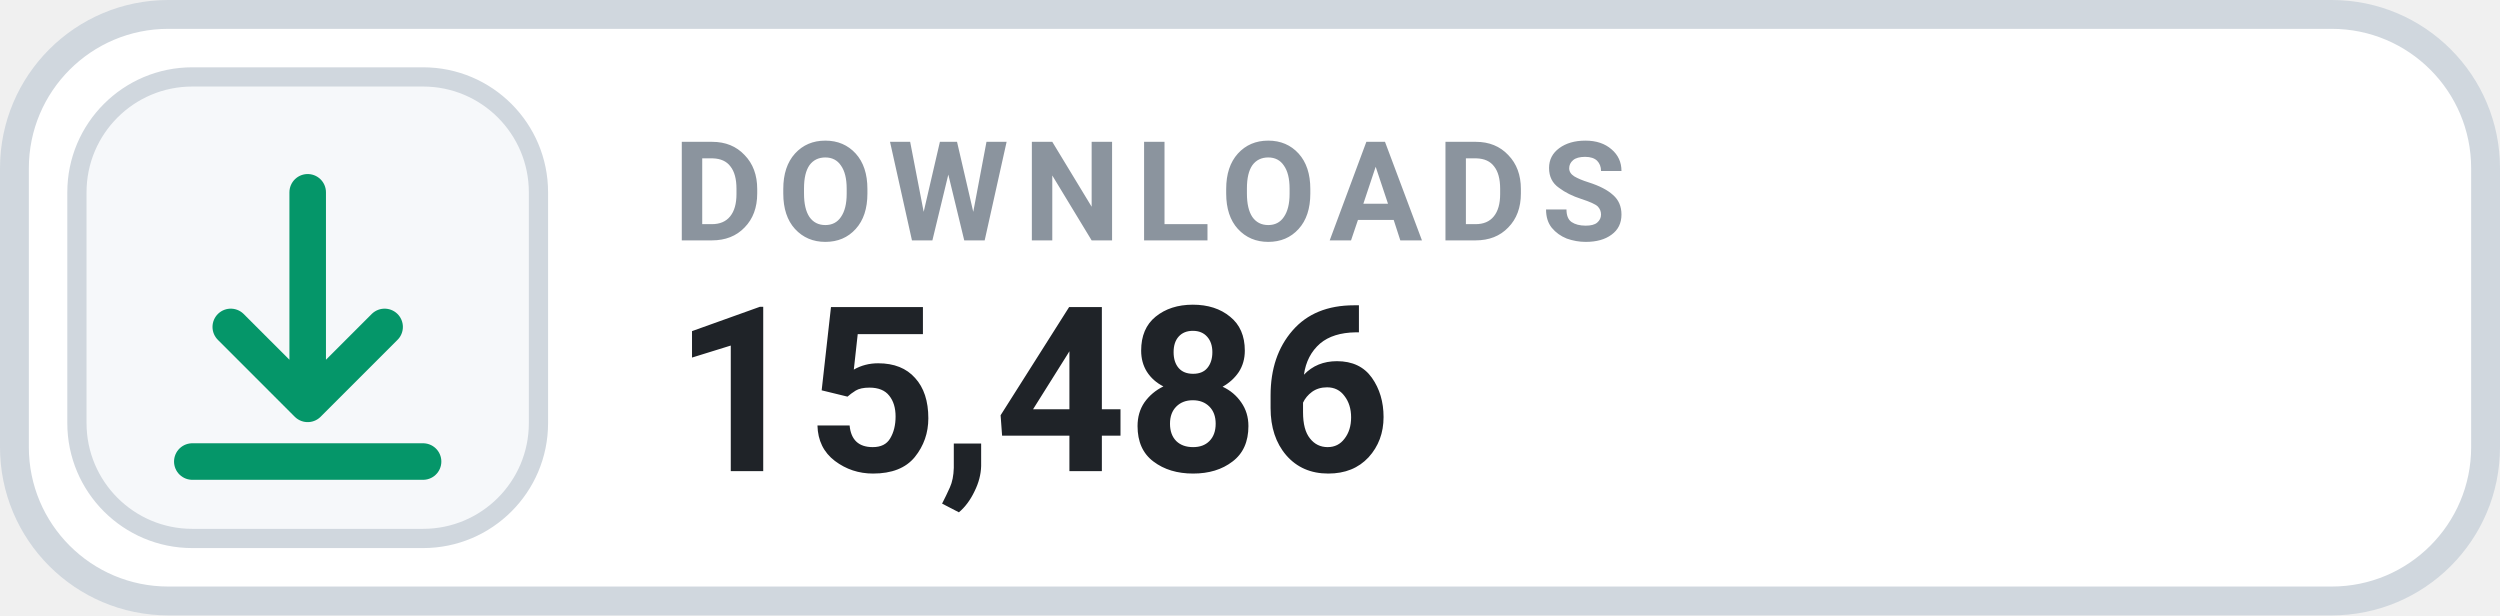
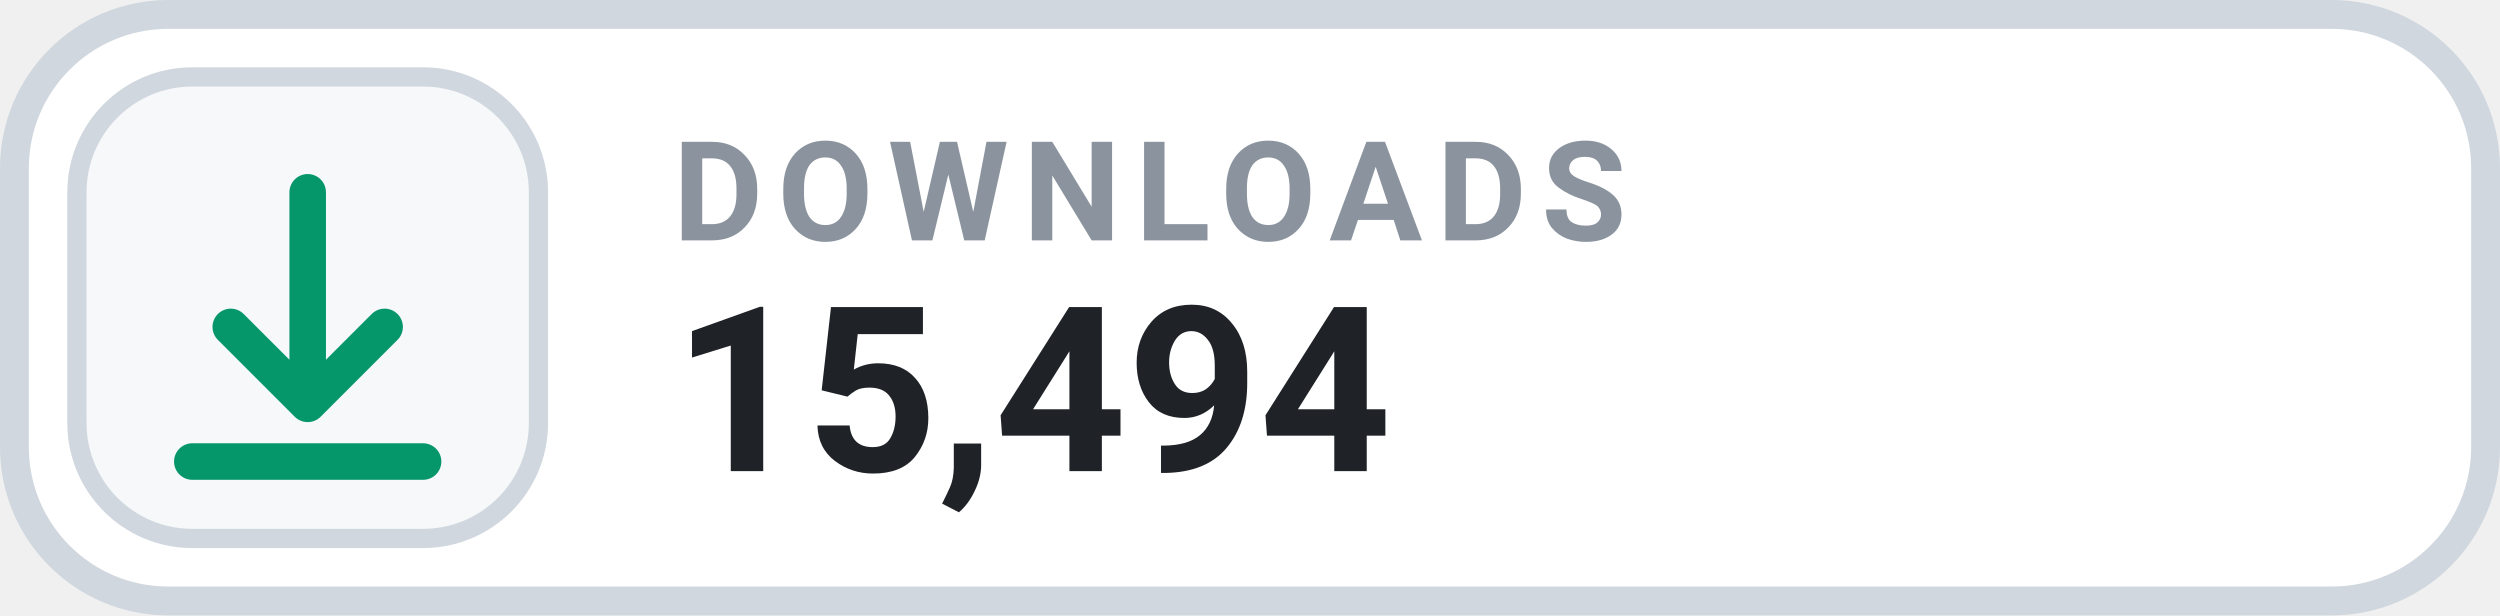
- <svg xmlns="http://www.w3.org/2000/svg" width="130" height="32" viewBox="0 0 130 32" role="img" aria-label="DOWNLOADS 15,486">
+ <svg xmlns="http://www.w3.org/2000/svg" width="130" height="32" viewBox="0 0 130 32" role="img" aria-label="DOWNLOADS 15,494">
  <rect x=".75" y=".75" width="128.5" height="30.5" rx="8" fill="#FFFFFF" stroke="#D0D7DE" stroke-width="1.5" />
  <rect x="4" y="4" width="24" height="24" rx="6" fill="#F6F8FA" stroke="#D0D7DE" stroke-width="1" />
  <g transform="translate(16 16)" style="color:#059669;">
    <path d="M0 -6 v11 m0 0 l4 -4 m-4 4 l-4 -4 M-6 8 h12" fill="none" stroke="currentColor" stroke-width="1.9" stroke-linecap="round" stroke-linejoin="round" />
  </g>
  <text x="35" y="12.5" fill="#8B949E" font-family="-apple-system,BlinkMacSystemFont,'Segoe UI',Roboto,Helvetica,Arial,sans-serif" font-size="7.2" font-weight="700" letter-spacing=".75">DOWNLOADS</text>
-   <text x="35" y="24.5" fill="#1F2328" font-family="-apple-system,BlinkMacSystemFont,'Segoe UI',Roboto,Helvetica,Arial,sans-serif" font-size="12" font-weight="700">15,486</text>
+   <text x="35" y="24.5" fill="#1F2328" font-family="-apple-system,BlinkMacSystemFont,'Segoe UI',Roboto,Helvetica,Arial,sans-serif" font-size="12" font-weight="700">15,494</text>
</svg>
